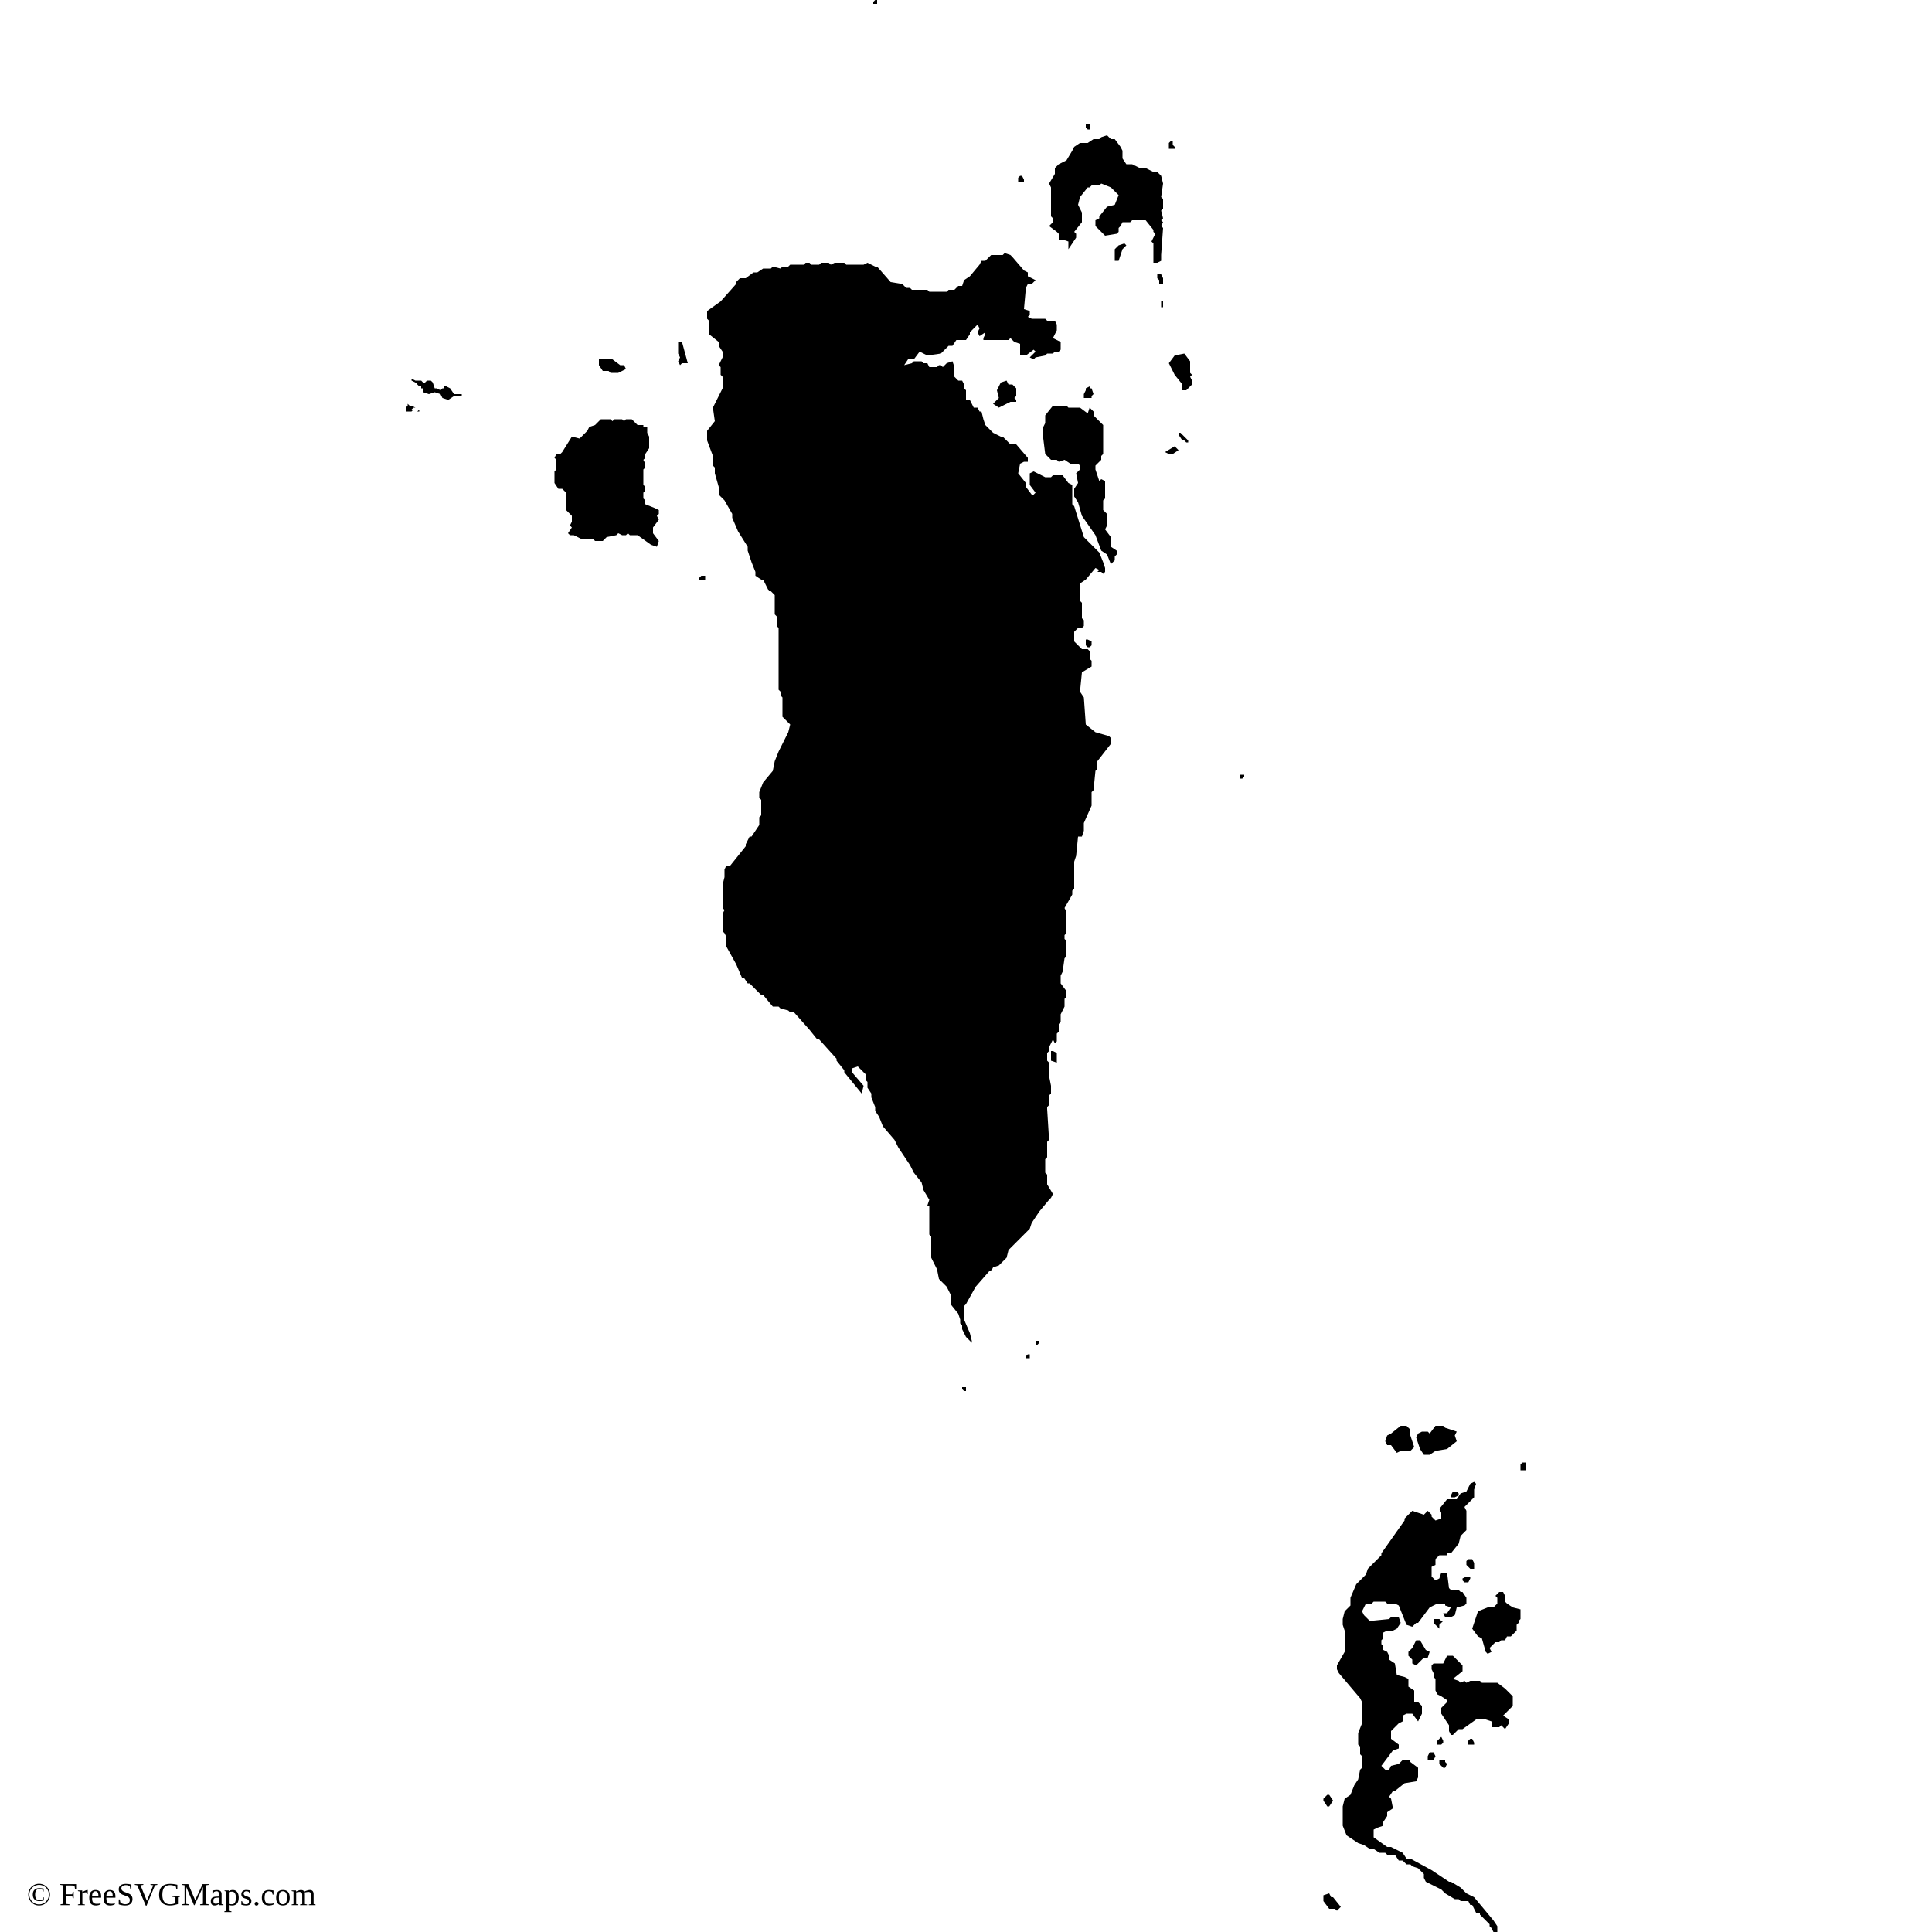
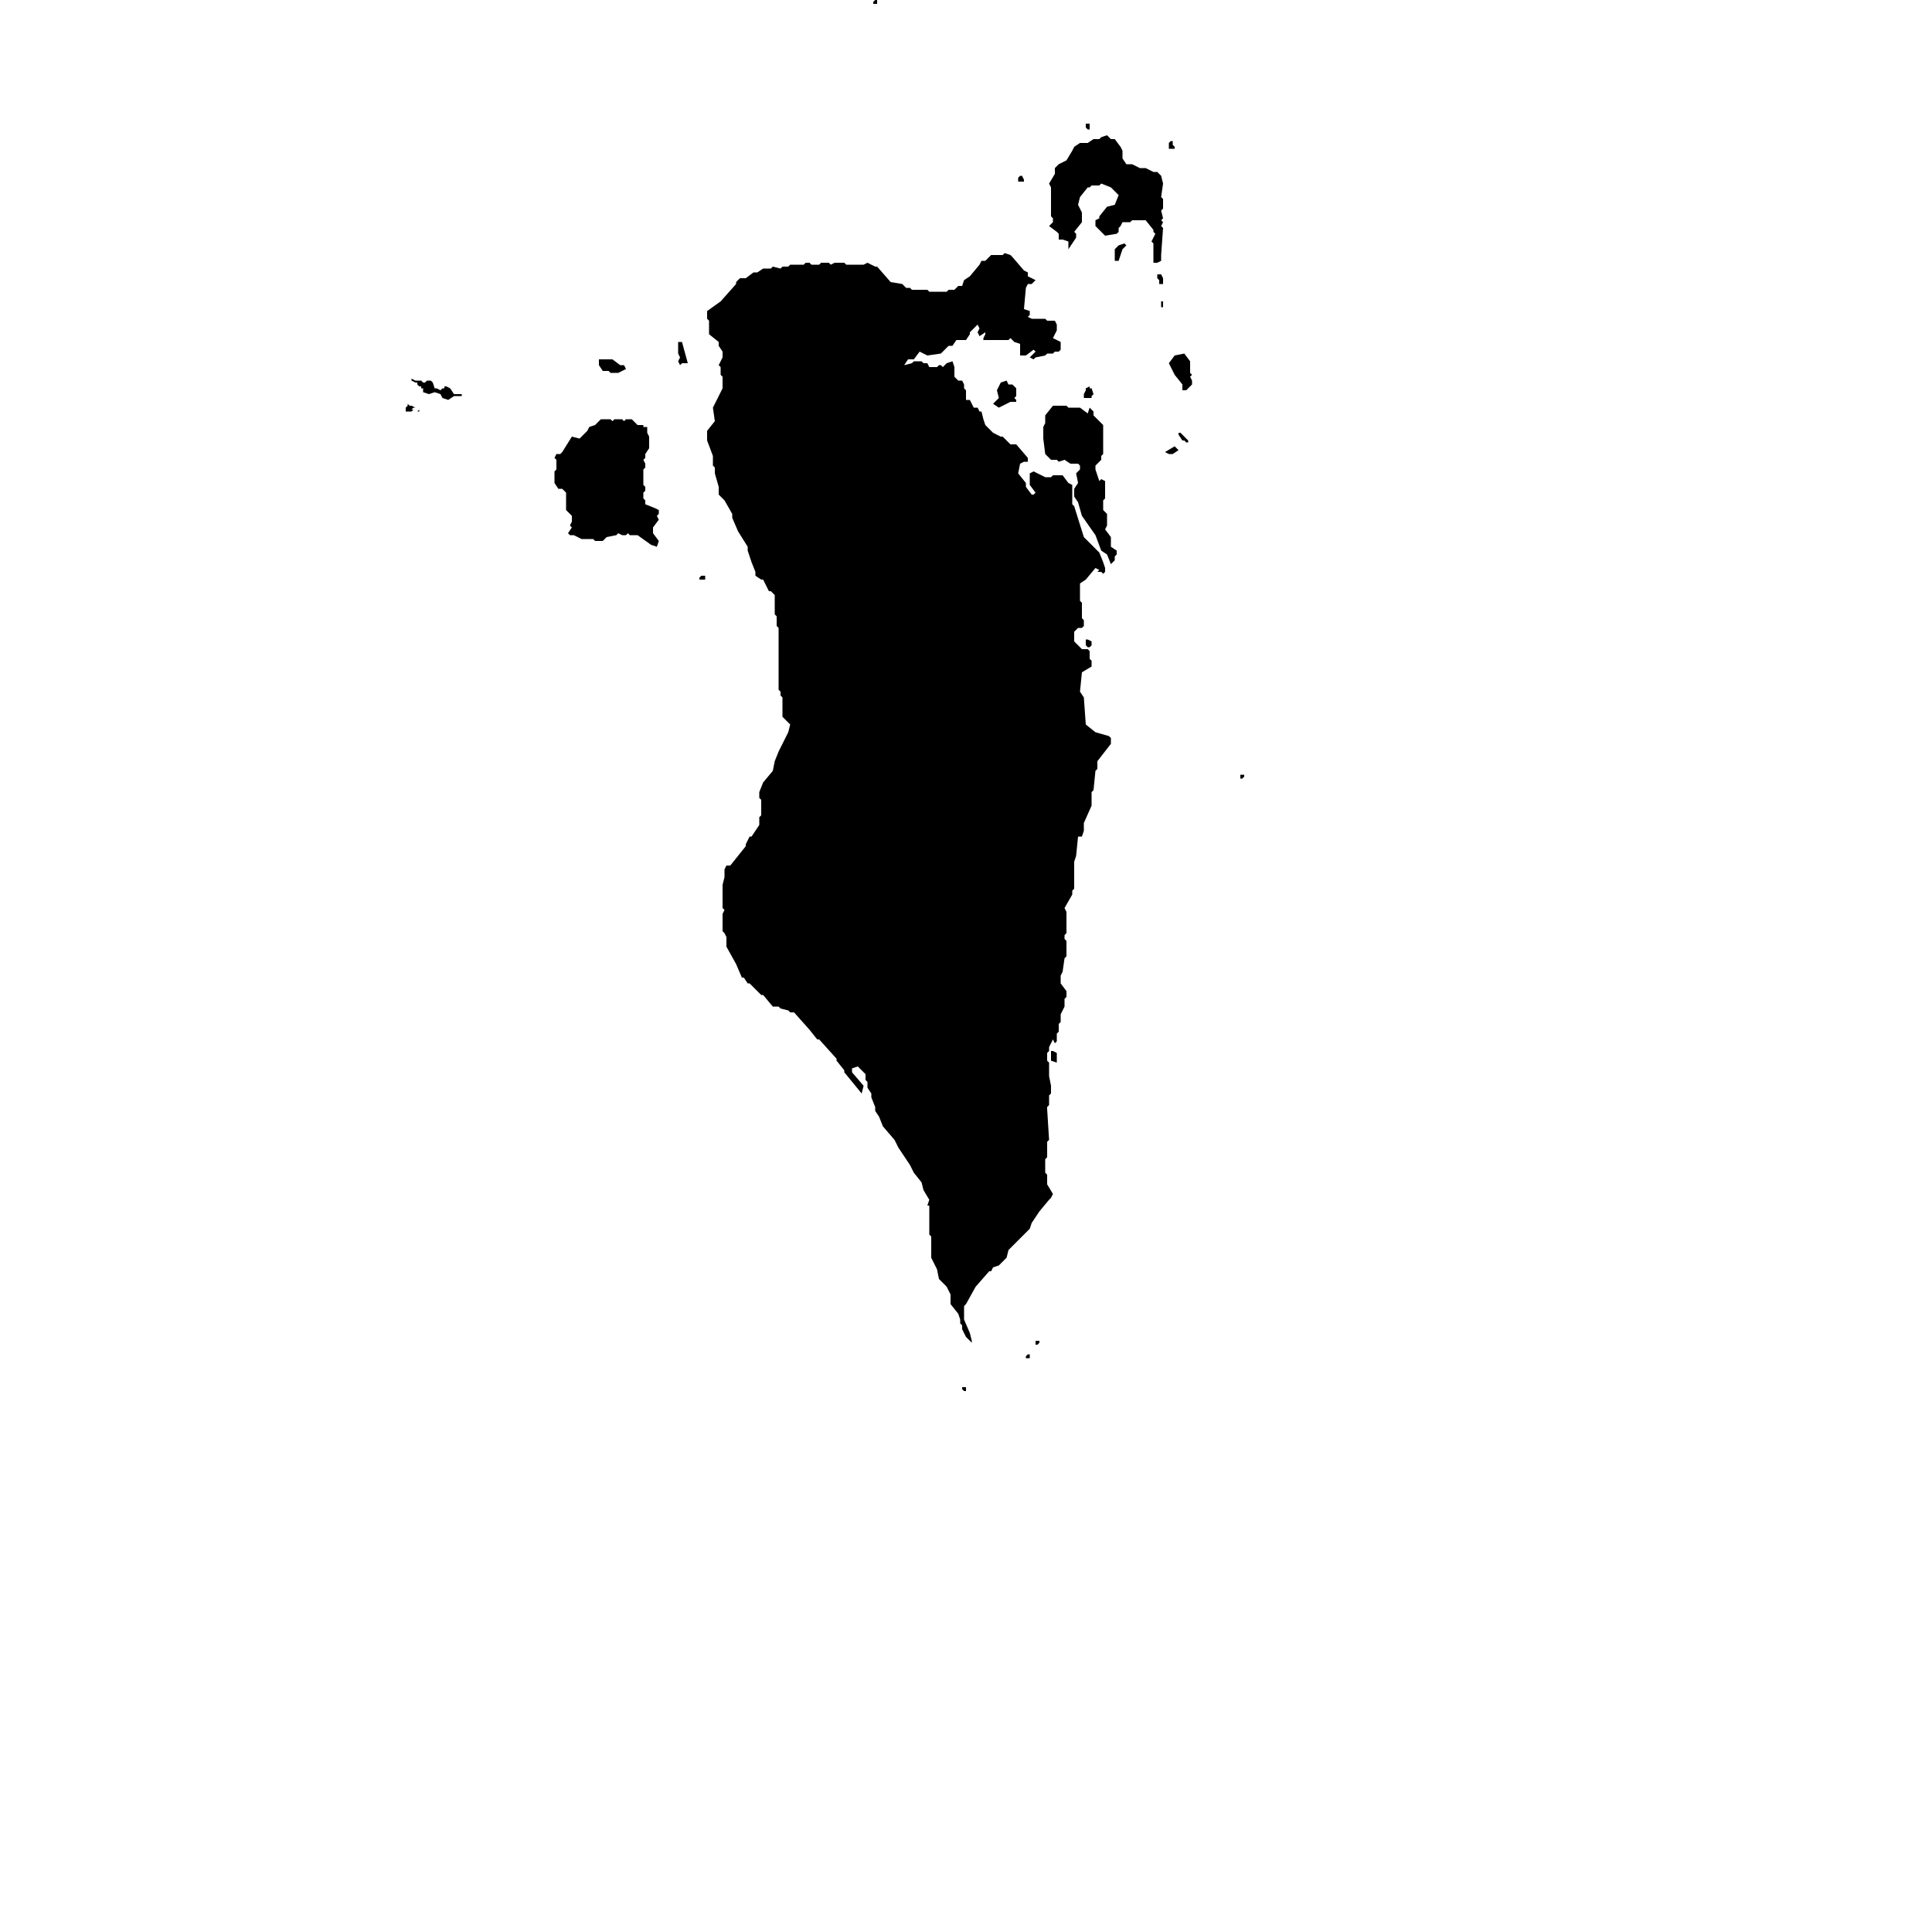
<svg xmlns="http://www.w3.org/2000/svg" id="mapSVG" version="1.1" style="overflow: hidden; " width="360" height="360" viewBox="0 0 360 360">
+   <defs id="defs1" />
  <g id="viewport-20260919020620515" class="svg-pan-zoom_viewport" transform="matrix(3.6,0,0,3.6,0,0)" style="transform: matrix(3.6, 0, 0, 3.6, 0, 0);">
    <g id="mapGroup">
-       <path id="mapPath" d="M49.8,71.8v.1l.1.1h.1v-.2h-.2ZM36.2,29.9v.1h.3v-.2h-.2l-.1.1ZM35.1,17.7v.6l.1.2-.1.2.1.2.1-.1h.3l-.3-1.1h-.2ZM21.7,21.3v-.1l-.1.1h.1ZM23.5,20.4l-.2-.3-.2-.1h-.1v.1h-.1l-.1.1-.2-.1h-.1l-.1-.3-.1-.1h-.2l-.1.1h-.1l-.1-.1h-.3l-.2-.1v.1l.2.1h.1v.1l.1.1h.1v.1h.1v.2l.3.1.3-.1.3.1.1.2.3.1.3-.2h.4v-.1h-.4ZM33.4,26.1v-.2l-.1-.1v-.3l.1-.1v-.2l-.1-.1v-.8l.1-.1v-.2l-.1-.2.1-.1v-.2l.2-.3v-.6l-.1-.2v-.3h-.2v-.1h-.3l-.3-.3h-.3l-.1.1-.1-.1h-.4l-.1.1-.1-.1h-.5l-.3.3-.3.1-.1.2-.4.4-.4-.1-.5.8-.1.1h-.2l-.1.2.1.1v.5l-.1.1v.6l.2.3h.2l.2.2v.9l.3.3v.3l-.1.2.1.1-.2.3.1.1h.2l.4.2h.6l.1.1h.4l.2-.2.5-.1.1-.1.2.1h.2l.1-.1.1.1h.4l.7.5.3.1.1-.3-.3-.4v-.3l.3-.4-.1-.2.1-.1v-.2l-.2-.1-.5-.2ZM52.6,20.1l-.2-.2h-.2l-.1-.2-.3.1-.2.4.1.4-.3.3.3.2.6-.3h.3v-.1l-.1-.1.1-.1v-.4ZM56.7,37.9l-.5-.4-.1-1.4-.2-.3.1-1,.5-.3v-.3l-.1-.1v-.4l-.1-.1h-.3l-.4-.4v-.5l.2-.2h.2l.1-.1v-.3l-.1-.1v-.8l-.1-.1v-.9l.3-.2.5-.6.2.1-.1.1h.2l.1.1.1-.1v-.2l-.1-.3-.2-.5-.8-.8-.5-1.6-.1-.1v-1l-.2-.1-.3-.4h-.5l-.1.1h-.3l-.6-.3-.2.1v.6l.3.4-.1.1h-.1l-.3-.4v-.2l-.4-.5.1-.5.2-.1h.2v-.2l-.6-.7h-.3l-.4-.4h-.1l-.4-.2-.4-.4-.1-.3-.1-.4h-.1l-.1-.2h-.2l-.2-.4h-.2v-.5l-.1-.1v-.2l-.1-.2h-.2l-.2-.2v-.5l-.1-.3-.3.1-.2.2-.1-.1h-.1l-.1.1h-.4l-.1-.2h-.2l-.1-.1h-.4l-.1.1-.4.1.2-.3h.3l.3-.4.2.1.2.1.7-.1.4-.4h.2l.2-.3h.5l.2-.3v-.1l.4-.4.1.2-.1.2.1.2.3-.2v.1l-.1.2v.1h1.3l.1-.1.2.2.3.1v.6h.3l.4-.3.1.1-.3.3.2.1.1-.1.5-.1.1-.1h.3l.1-.1h.2l.1-.1v-.4l-.4-.2.2-.4v-.3l-.1-.2h-.4l-.1-.1h-.7l-.2-.1.1-.1v-.2l-.3-.1.1-1.1.1-.2h.2l.2-.2-.4-.2v-.2l-.2-.1-.6-.7-.1-.1-.3-.1-.1.1h-.6l-.3.3h-.2l-.1.2-.5.6-.3.2-.1.3h-.2l-.2.2h-.3l-.1.1h-.9l-.1-.1h-.8l-.1-.1h-.2l-.2-.2-.6-.1-.7-.8h-.1l-.4-.2-.2.1h-.9l-.1-.1h-.5l-.2.1-.1-.1h-.4l-.1.1h-.4l-.1-.1h-.2l-.1.1h-.7l-.1.1h-.3l-.1.1-.4-.1-.1.1h-.4l-.3.2h-.2l-.4.3h-.3l-.2.2v.1l-.8.9-.7.5v.4l.1.1v.7l.5.4v.2l.2.3v.3l-.2.4.1.1v.4l.1.1v.6l-.5,1,.1.7-.4.5v.5l.3.8v.5l.1.1v.3l.2.7v.4l.3.3.4.7v.2l.3.7.5.8v.2l.2.6.2.5v.2l.3.2h.1l.3.6h.1l.2.2v1l.1.1v.5l.1.1v3.2l.1.1v.2l.1.1v1l.4.4-.1.4-.5,1-.2.5-.1.5-.5.6-.2.5v.3l.1.1v.8l-.1.1v.4l-.4.6h-.1l-.2.4v.1l-.8,1h-.2l-.1.2v.4l-.1.4v1.2l.1.1-.1.2v.9l.1.1.1.2v.5l.5.9.3.7h.1l.2.3h.1l.6.6h.1l.5.6h.3l.1.1.4.1.1.1h.2l.8.9.4.5h.1l.9,1v.1l.4.5v.1l.9,1.1.1-.4-.6-.7v-.2l.3-.1.4.4v.3l.1.1v.3l.2.3v.2l.2.5v.2l.2.3.2.5.6.7.2.4.6.9.2.4.4.5.1.4.3.5-.1.3h.1v1.5l.1.1v1.1l.3.6.1.5.4.4.2.4v.5l.4.5.1.3v.2l.1.1v.2l.2.4.3.3v-.1l-.1-.4-.3-.7v-.7l.1-.1.5-.9.7-.8h.1l.1-.2.3-.1.4-.4.1-.4.7-.7.1-.1.1-.1.2-.2.1-.3.4-.6.5-.6.1-.1.1-.2-.3-.5v-.5l-.1-.1v-.7l.1-.1v-.8l.1-.1-.1-1.6v-.1l.1-.1v-.5l.1-.1v-.4l-.1-.5v-.7l-.1-.1v-.4l.1-.1v-.2l.2-.4.1.2.1-.1v-.4l.1-.1v-.4l.1-.1v-.4l.2-.4v-.4l.1-.1v-.3l-.3-.4v-.4l.1-.2.1-.7.1-.1v-.8l-.1-.1v-.2l.1-.1v-1.1l-.1-.2.4-.7v-.2l.1-.1v-1.4l.1-.3.1-1h.2l.1-.3v-.4l.4-.9v-.7l.1-.1.1-1,.1-.1v-.4l.7-.9v-.3l-.1-.1-.7-.2ZM53.1,70.2v.1h.2v-.2h-.1l-.1.1ZM53.6,69.4v.2h.1l.1-.1v-.1h-.2ZM54.4,54.4v.5l.3.1v-.5l-.2-.1h-.1ZM56.4,6.7v-.3h-.2v.2l.1.1h.1ZM68.8,93.5l.2-.3-.2-.3h-.1l-.2.2v.1l.2.3h.1ZM21.2,21l-.1-.1v.1l-.1.1v.2h.3l.1-.1h-.1l.1-.1h.1l-.2-.1h-.1ZM60.8,7.7v-.1l-.1-.1v-.2h-.1l-.1.1v.3h.3ZM75.2,77.2l-.1.2v.1h.2l.2-.1v-.1l-.1-.1h-.2ZM73.7,75.3h.3l.3-.2.6-.1.5-.4-.1-.3.1-.2-.6-.2-.1-.1h-.4l-.3.4-.1-.1h-.3l-.2.1-.1.2.2.6.2.3ZM72,74.8l.3.4.2-.1h.5l.2-.2-.2-.6v-.3l-.2-.2h-.3l-.5.4-.2.1-.1.3.1.2h.2ZM56.2,33.4l.1.1h.1l.1-.1v-.2l-.2-.1h-.1v.3ZM45.4.2v-.2h-.1l-.1.1v.1h.2ZM31.5,19.2l.1.1h.4l.4-.2-.1-.2h-.2l-.4-.3h-.7v.3l.2.3h.3ZM53,9.4v-.1l-.1-.2h-.1l-.1.1v.2h.3ZM75.7,81.7v.1l.1.1h.2l.1-.2v-.1h-.2l-.2.1ZM74.3,90.9l-.1-.2h-.2l-.1.2v.2h.3l.1-.2ZM73.3,86.2l.4-.4h.2l.1-.3-.2-.1-.3-.5h-.2l-.2.4-.2.2v.2l.2.2v.2l.2.1ZM76.3,81.2v-.3l-.1-.2h-.2l-.1.1v.2l.2.2h.2ZM74.3,83.8h-.1v.2l.3.3v-.2l.2-.2h-.1l-.1-.1h-.2ZM74.6,91.1h-.1v.2l.2.2h.1l.1-.2-.1-.1v-.1h-.2ZM74.4,90.1v.2h.2l.1-.1v-.1l-.1-.2-.2.2ZM76.3,98.2l-.4-.2-.3-.3-.5-.3h-.1l-.9-.6-1.1-.6h-.2l-.2-.3-.6-.3h-.2l-.7-.5v-.4l.2-.1.3-.1v-.2l.2-.3v-.2l.3-.2-.1-.5-.1-.1.2-.3h.1l.5-.4.6-.1.1-.2v-.5l-.4-.3v-.1h-.4l-.2.2-.4.1-.1.2h-.2l-.2-.2.6-.8.3-.1v-.2l-.4-.3v-.4l.4-.4.2-.1v-.3l.2-.1h.3l.3.4.2-.4v-.4l-.2-.2h-.2v-.6l-.3-.2v-.4l-.2-.1-.4-.1-.1-.6-.3-.2v-.2l-.1-.2-.2-.1v-.2l-.1-.1v-.2l.1-.1v-.3l.2-.1h.3l.2-.1.2-.3-.1-.3h-.4l-.1.1-1,.1-.3-.3-.1-.2.2-.4h.3l.1-.1h.6l.1.1h.4l.2.1.4,1,.3.1.2-.2h.1l.6-.8.4-.2h.4v.1l.3.1-.2.3h-.2l.1.2h.3l.2-.1.1-.4.4-.1.1-.1v-.3l-.2-.3h-.1l-.1-.1h-.4l-.1-.1-.1-.8h-.3l-.1.3-.2.1-.2-.2v-.5l.2-.1v-.3l.2-.2h.4v-.1h.2l.4-.5.1-.4.3-.3v-1l-.1-.2.5-.5v-.4l.1-.3-.1-.1-.2.1-.2.4-.3.1-.2.3h-.5l-.4.5.1.2v.3l-.3.1-.2-.2v-.1l-.2-.2-.2.2-.6-.2-.4.4v.1l-1.2,1.7v.1l-.7.7-.1.3-.5.5-.3.7v.4l-.3.3-.1.4v.3l.1.3v1.1l-.4.7v.2l.1.2,1.1,1.3.1.2v1.1l-.2.5v.6l.1.1v.4l.1.1v.6l-.1.1-.1.5-.2.3-.2.5-.3.2-.1.4v1l.2.5.6.4.3.1.3.2h.2l.3.2h.3l.1.1h.4l.2.3h.2l.2.2h.2l.1.1.3.1.3.3v.2l.1.2.8.4.2.2.5.3h.2l.1.1h.4l.1.2h.1l.2.4h.2v.1l.5.5v.1l.1.1.1.2h.2v-.3l-.2-.3-1-1.2ZM78,83l-.1-.1v-.3l-.1-.2h-.2l-.2.2.1.1v.3l-.2.2h-.3l-.5.2-.3.9.3.4.2.1.2.7.1.1.2-.1-.1-.2.3-.3h.2l.1-.1h.2l.1-.2h.2l.3-.3v-.3l.1-.1v-.1l.1-.1v-.5l-.4-.1-.3-.2ZM78.8,75.7l-.1.1v.3h.3v-.4h-.2ZM77.5,87.1h-.8l-.1-.1h-.5l-.2.1-.1-.1-.2.1-.1-.1-.3-.1.5-.4v-.3l-.3-.3-.2-.2h-.3l-.2.4h-.5l-.1.1v.2l.1.2v.2l.1.1v.6l.1.2.2.1.3.2v.1l-.3.3v.3l.4.6v.3l.1.2h.1l.3-.3h.2l.7-.5h.5l.3.1v.3h.4l.1-.1.2.2.2-.3v-.2l-.3-.2.5-.5v-.5l-.4-.4-.4-.3ZM76.3,90.2l-.1-.2h-.1l-.1.1v.2h.3v-.1ZM64.2,40.1v.2h.1l.1-.1v-.1h-.2ZM59.9,14.2v.2l.1.1v.2h.2v-.3l-.1-.2h-.2ZM60.1,15.9h.1v-.3h-.1v.3ZM57.9,12.7l-.2.2v.6h.2l.2-.6.2-.2-.1-.1-.3.1ZM60.1,9.1l-.2-.2h-.2l-.4-.2h-.3l-.4-.2h-.3l-.2-.3v-.4l-.1-.2-.3-.4h-.2l-.2-.2-.3.1-.1.1h-.3l-.3.2h-.4l-.3.2-.1.2-.3.5-.4.2-.2.2v.3l-.3.5.1.2v1.5l.1.1v.2l-.2.2.4.3.1.1v.3h.2l.3.1v.4l.2-.3.2-.3v-.2l-.1-.1.4-.5v-.5l-.2-.4.1-.4.4-.5h.1l.1-.1h.4l.1-.1.5.2.4.4-.2.5-.4.1-.4.5v.1l-.2.1v.3l.5.5.6-.1.1-.1v-.2l.1-.1.1-.2h.4l.1-.1h.7l.4.5v.1l.1.1-.2.4.1.1v1h.2l.2-.1v-.3l.1-1.4-.1-.1.1-.2-.1-.1.1-.1-.1-.4.1-.1v-.5l-.1-.1.1-.7-.1-.4ZM56.2,20.1v.1l-.1.2v.2h.4v-.1l.1-.1-.1-.3h-.1v-.1l-.2.1ZM61,22.4v.1l.2.3h.1l.1.1h.1v-.1l-.4-.4h-.1ZM60.3,23.4l.2.1h.2l.3-.2-.2-.2-.5.3ZM61.6,19.3v-.6l-.3-.4-.5.1-.3.4.3.6.4.5v.3h.2l.3-.3v-.2l-.1-.2.1-.1-.1-.1ZM57.5,27.8l-.3-.4.1-.2v-.6l-.2-.2v-.5l.1-.1v-.9l-.2-.1-.1.1-.2-.6v-.2l.3-.3v-.2l.1-.1v-1.5l-.4-.4-.1-.1v-.2l-.2-.2-.1.3-.4-.3h-.6l-.1-.1h-.7l-.4.5v.4l-.1.2v.6l.1.8.3.3h.3l.1.1.3-.1.3.2h.4l.1.1v.2l-.2.2.1.5-.2.3v.4l.2.3.2.7.7,1,.3.8.3.2.2.5.2-.2v-.2l.1-.1v-.2l-.3-.2v-.5ZM68.9,98.2l-.1-.2-.3.1v.3l.3.4h.3l.1.1.2-.2-.4-.5h-.1Z" fill="#000000" />
+       <path id="mapPath" d="m 49.8,71.8 v 0.1 l 0.1,0.1 h 0.1 V 71.8 H 49.8 Z M 36.2,29.9 V 30 H 36.5 v -0.2 h -0.2 l -0.1,0.1 z M 35.1,17.7 v 0.6 l 0.1,0.2 -0.1,0.2 0.1,0.2 0.1,-0.1 h 0.3 l -0.3,-1.1 h -0.2 z m -13.4,3.6 v -0.1 l -0.1,0.1 z M 23.5,20.4 23.3,20.1 23.1,20 H 23 v 0.1 h -0.1 l -0.1,0.1 -0.2,-0.1 h -0.1 l -0.1,-0.3 -0.1,-0.1 h -0.2 l -0.1,0.1 h -0.1 l -0.1,-0.1 h -0.3 l -0.2,-0.1 v 0.1 l 0.2,0.1 h 0.1 v 0.1 L 21.7,20 h 0.1 v 0.1 h 0.1 v 0.2 l 0.3,0.1 0.3,-0.1 0.3,0.1 0.1,0.2 0.3,0.1 L 23.5,20.5 h 0.4 V 20.4 H 23.5 Z m 9.9,5.7 v -0.2 l -0.1,-0.1 V 25.5 l 0.1,-0.1 v -0.2 l -0.1,-0.1 v -0.8 l 0.1,-0.1 v -0.2 l -0.1,-0.2 0.1,-0.1 v -0.2 l 0.2,-0.3 v -0.6 l -0.1,-0.2 v -0.3 h -0.2 v -0.1 H 33 L 32.7,21.7 h -0.3 l -0.1,0.1 -0.1,-0.1 h -0.4 l -0.1,0.1 -0.1,-0.1 h -0.5 l -0.3,0.3 -0.3,0.1 -0.1,0.2 -0.4,0.4 -0.4,-0.1 -0.5,0.8 -0.1,0.1 h -0.2 l -0.1,0.2 0.1,0.1 v 0.5 l -0.1,0.1 v 0.6 l 0.2,0.3 h 0.2 l 0.2,0.2 v 0.9 l 0.3,0.3 v 0.3 l -0.1,0.2 0.1,0.1 -0.2,0.3 0.1,0.1 h 0.2 l 0.4,0.2 h 0.6 L 30.8,28 h 0.4 l 0.2,-0.2 0.5,-0.1 0.1,-0.1 0.2,0.1 h 0.2 l 0.1,-0.1 0.1,0.1 h 0.4 l 0.7,0.5 0.3,0.1 L 34.1,28 33.8,27.6 v -0.3 l 0.3,-0.4 -0.1,-0.2 0.1,-0.1 v -0.2 l -0.2,-0.1 -0.5,-0.2 z m 19.2,-6 -0.2,-0.2 h -0.2 l -0.1,-0.2 -0.3,0.1 -0.2,0.4 0.1,0.4 -0.3,0.3 0.3,0.2 0.6,-0.3 h 0.3 v -0.1 l -0.1,-0.1 0.1,-0.1 v -0.4 z m 4.1,17.8 -0.5,-0.4 -0.1,-1.4 -0.2,-0.3 0.1,-1 L 56.5,34.5 v -0.3 l -0.1,-0.1 v -0.4 l -0.1,-0.1 h -0.3 l -0.4,-0.4 v -0.5 L 55.8,32.5 h 0.2 l 0.1,-0.1 v -0.3 l -0.1,-0.1 v -0.8 l -0.1,-0.1 v -0.9 l 0.3,-0.2 0.5,-0.6 0.2,0.1 -0.1,0.1 h 0.2 l 0.1,0.1 0.1,-0.1 v -0.2 l -0.1,-0.3 -0.2,-0.5 -0.8,-0.8 -0.5,-1.6 -0.1,-0.1 v -1 l -0.2,-0.1 -0.3,-0.4 h -0.5 l -0.1,0.1 h -0.3 l -0.6,-0.3 -0.2,0.1 v 0.6 l 0.3,0.4 -0.1,0.1 h -0.1 L 53.1,25.2 V 25 l -0.4,-0.5 0.1,-0.5 0.2,-0.1 h 0.2 V 23.7 L 52.6,23 H 52.3 L 51.9,22.6 H 51.8 L 51.4,22.4 51,22 50.9,21.7 50.8,21.3 H 50.7 l -0.1,-0.2 h -0.2 l -0.2,-0.4 h -0.2 v -0.5 L 49.9,20.1 V 19.9 L 49.8,19.7 H 49.6 L 49.4,19.5 v -0.5 l -0.1,-0.3 -0.3,0.1 -0.2,0.2 -0.1,-0.1 h -0.1 l -0.1,0.1 H 48.1 L 48,18.8 h -0.2 l -0.1,-0.1 h -0.4 l -0.1,0.1 -0.4,0.1 0.2,-0.3 h 0.3 l 0.3,-0.4 0.2,0.1 0.2,0.1 0.7,-0.1 0.4,-0.4 h 0.2 l 0.2,-0.3 h 0.5 l 0.2,-0.3 v -0.1 l 0.4,-0.4 0.1,0.2 -0.1,0.2 0.1,0.2 0.3,-0.2 v 0.1 l -0.1,0.2 v 0.1 h 1.3 l 0.1,-0.1 0.2,0.2 0.3,0.1 v 0.6 h 0.3 l 0.4,-0.3 0.1,0.1 -0.3,0.3 0.2,0.1 0.1,-0.1 0.5,-0.1 0.1,-0.1 h 0.3 l 0.1,-0.1 h 0.2 l 0.1,-0.1 v -0.4 l -0.4,-0.2 0.2,-0.4 v -0.3 l -0.1,-0.2 h -0.4 l -0.1,-0.1 h -0.7 l -0.2,-0.1 0.1,-0.1 v -0.2 l -0.3,-0.1 0.1,-1.1 0.1,-0.2 h 0.2 l 0.2,-0.2 -0.4,-0.2 V 14.1 l -0.2,-0.1 -0.6,-0.7 -0.1,-0.1 -0.3,-0.1 -0.1,0.1 h -0.6 l -0.3,0.3 h -0.2 l -0.1,0.2 -0.5,0.6 -0.3,0.2 -0.1,0.3 H 49.6 l -0.2,0.2 H 49.1 l -0.1,0.1 H 48.1 l -0.1,-0.1 h -0.8 l -0.1,-0.1 H 46.9 L 46.7,14.7 46.1,14.6 45.4,13.8 H 45.3 l -0.4,-0.2 -0.2,0.1 h -0.9 l -0.1,-0.1 h -0.5 l -0.2,0.1 -0.1,-0.1 h -0.4 l -0.1,0.1 h -0.4 l -0.1,-0.1 h -0.2 l -0.1,0.1 h -0.7 l -0.1,0.1 h -0.3 l -0.1,0.1 -0.4,-0.1 -0.1,0.1 h -0.4 l -0.3,0.2 h -0.2 l -0.4,0.3 H 38.3 l -0.2,0.2 v 0.1 l -0.8,0.9 -0.7,0.5 v 0.4 l 0.1,0.1 v 0.7 l 0.5,0.4 v 0.2 l 0.2,0.3 v 0.3 l -0.2,0.4 0.1,0.1 v 0.4 l 0.1,0.1 v 0.6 l -0.5,1 0.1,0.7 -0.4,0.5 v 0.5 l 0.3,0.8 v 0.5 l 0.1,0.1 v 0.3 l 0.2,0.7 v 0.4 l 0.3,0.3 0.4,0.7 v 0.2 l 0.3,0.7 0.5,0.8 v 0.2 l 0.2,0.6 0.2,0.5 v 0.2 l 0.3,0.2 h 0.1 l 0.3,0.6 h 0.1 l 0.2,0.2 v 1 l 0.1,0.1 v 0.5 l 0.1,0.1 v 3.2 l 0.1,0.1 v 0.2 l 0.1,0.1 v 1 l 0.4,0.4 -0.1,0.4 -0.5,1 -0.2,0.5 -0.1,0.5 -0.5,0.6 -0.2,0.5 v 0.3 l 0.1,0.1 v 0.8 l -0.1,0.1 v 0.4 l -0.4,0.6 h -0.1 l -0.2,0.4 v 0.1 l -0.8,1 h -0.2 l -0.1,0.2 v 0.4 l -0.1,0.4 v 1.2 l 0.1,0.1 -0.1,0.2 v 0.9 l 0.1,0.1 0.1,0.2 v 0.5 l 0.5,0.9 0.3,0.7 h 0.1 l 0.2,0.3 h 0.1 l 0.6,0.6 h 0.1 l 0.5,0.6 h 0.3 l 0.1,0.1 0.4,0.1 0.1,0.1 h 0.2 l 0.8,0.9 0.4,0.5 h 0.1 l 0.9,1 v 0.1 l 0.4,0.5 v 0.1 l 0.9,1.1 0.1,-0.4 -0.6,-0.7 V 55.3 l 0.3,-0.1 0.4,0.4 v 0.3 l 0.1,0.1 v 0.3 l 0.2,0.3 v 0.2 l 0.2,0.5 v 0.2 l 0.2,0.3 0.2,0.5 0.6,0.7 0.2,0.4 0.6,0.9 0.2,0.4 0.4,0.5 0.1,0.4 0.3,0.5 -0.1,0.3 h 0.1 v 1.5 l 0.1,0.1 v 1.1 l 0.3,0.6 0.1,0.5 0.4,0.4 0.2,0.4 v 0.5 l 0.4,0.5 0.1,0.3 v 0.2 l 0.1,0.1 v 0.2 l 0.2,0.4 0.3,0.3 v -0.1 l -0.1,-0.4 -0.3,-0.7 v -0.7 l 0.1,-0.1 0.5,-0.9 0.7,-0.8 h 0.1 l 0.1,-0.2 0.3,-0.1 0.4,-0.4 0.1,-0.4 0.7,-0.7 0.1,-0.1 0.1,-0.1 0.2,-0.2 0.1,-0.3 0.4,-0.6 0.5,-0.6 0.1,-0.1 0.1,-0.2 -0.3,-0.5 v -0.5 l -0.1,-0.1 V 60 l 0.1,-0.1 v -0.8 l 0.1,-0.1 -0.1,-1.6 v -0.1 l 0.1,-0.1 v -0.5 l 0.1,-0.1 v -0.4 l -0.1,-0.5 v -0.7 l -0.1,-0.1 v -0.4 l 0.1,-0.1 V 54.2 L 54.5,53.8 l 0.1,0.2 0.1,-0.1 v -0.4 l 0.1,-0.1 v -0.4 l 0.1,-0.1 v -0.4 l 0.2,-0.4 v -0.4 l 0.1,-0.1 V 51.3 l -0.3,-0.4 v -0.4 l 0.1,-0.2 0.1,-0.7 0.1,-0.1 v -0.8 l -0.1,-0.1 v -0.2 l 0.1,-0.1 v -1.1 l -0.1,-0.2 0.4,-0.7 V 46.1 l 0.1,-0.1 v -1.4 l 0.1,-0.3 0.1,-1 h 0.2 l 0.1,-0.3 v -0.4 l 0.4,-0.9 v -0.7 l 0.1,-0.1 0.1,-1 0.1,-0.1 V 39.4 l 0.7,-0.9 v -0.3 l -0.1,-0.1 -0.7,-0.2 z m -3.6,32.3 v 0.1 h 0.2 V 70.1 h -0.1 l -0.1,0.1 z m 0.5,-0.8 v 0.2 h 0.1 l 0.1,-0.1 v -0.1 h -0.2 z m 0.8,-15 v 0.5 L 54.7,55 V 54.5 L 54.5,54.4 Z m 2,-47.7 V 6.4 h -0.2 v 0.2 l 0.1,0.1 z M 21.2,21 21.1,20.9 V 21 l -0.1,0.1 v 0.2 h 0.3 l 0.1,-0.1 h -0.1 l 0.1,-0.1 H 21.5 l -0.2,-0.1 h -0.1 z M 60.8,7.7 V 7.6 L 60.7,7.5 V 7.3 h -0.1 L 60.5,7.4 V 7.7 Z M 56.2,33.4 56.3,33.5 h 0.1 l 0.1,-0.1 v -0.2 l -0.2,-0.1 h -0.1 z M 45.4,0.2 V 0 h -0.1 l -0.1,0.1 v 0.1 h 0.2 z m -13.9,19 0.1,0.1 H 32 L 32.4,19.1 32.3,18.9 H 32.1 L 31.7,18.6 H 31 v 0.3 l 0.2,0.3 H 31.5 Z M 53,9.4 V 9.3 L 52.9,9.1 h -0.1 l -0.1,0.1 v 0.2 z m 11.2,30.7 v 0.2 h 0.1 l 0.1,-0.1 V 40.1 H 64.2 Z M 59.9,14.2 v 0.2 L 60,14.5 v 0.2 h 0.2 v -0.3 l -0.1,-0.2 z m 0.2,1.7 h 0.1 v -0.3 h -0.1 z m -2.2,-3.2 -0.2,0.2 V 13.5 h 0.2 l 0.2,-0.6 0.2,-0.2 -0.1,-0.1 z M 60.1,9.1 59.9,8.9 H 59.7 L 59.3,8.7 H 59 L 58.6,8.5 H 58.3 L 58.1,8.2 V 7.8 L 58,7.6 57.7,7.2 H 57.5 L 57.3,7 57,7.1 56.9,7.2 H 56.6 L 56.3,7.4 H 55.9 L 55.6,7.6 55.5,7.8 l -0.3,0.5 -0.4,0.2 -0.2,0.2 v 0.3 l -0.3,0.5 0.1,0.2 v 1.5 l 0.1,0.1 v 0.2 l -0.2,0.2 0.4,0.3 0.1,0.1 v 0.3 h 0.2 l 0.3,0.1 v 0.4 l 0.2,-0.3 0.2,-0.3 v -0.2 l -0.1,-0.1 0.4,-0.5 v -0.5 l -0.2,-0.4 0.1,-0.4 0.4,-0.5 h 0.1 l 0.1,-0.1 h 0.4 l 0.1,-0.1 0.5,0.2 0.4,0.4 -0.2,0.5 -0.4,0.1 -0.4,0.5 v 0.1 l -0.2,0.1 v 0.3 l 0.5,0.5 0.6,-0.1 0.1,-0.1 v -0.2 l 0.1,-0.1 0.1,-0.2 h 0.4 l 0.1,-0.1 h 0.7 l 0.4,0.5 v 0.1 l 0.1,0.1 -0.2,0.4 0.1,0.1 v 1 h 0.2 l 0.2,-0.1 v -0.3 l 0.1,-1.4 -0.1,-0.1 0.1,-0.2 -0.1,-0.1 0.1,-0.1 -0.1,-0.4 0.1,-0.1 v -0.5 l -0.1,-0.1 0.1,-0.7 -0.1,-0.4 z m -3.9,11 v 0.1 l -0.1,0.2 v 0.2 h 0.4 V 20.5 l 0.1,-0.1 -0.1,-0.3 h -0.1 v -0.1 l -0.2,0.1 z M 61,22.4 V 22.5 l 0.2,0.3 h 0.1 l 0.1,0.1 h 0.1 v -0.1 l -0.4,-0.4 h -0.1 z m -0.7,1 L 60.5,23.5 h 0.2 L 61,23.3 60.8,23.1 Z m 1.3,-4.1 v -0.6 l -0.3,-0.4 -0.5,0.1 -0.3,0.4 0.3,0.6 0.4,0.5 v 0.3 h 0.2 l 0.3,-0.3 v -0.2 l -0.1,-0.2 0.1,-0.1 z m -4.1,8.5 -0.3,-0.4 0.1,-0.2 v -0.6 l -0.2,-0.2 v -0.5 l 0.1,-0.1 V 24.9 l -0.2,-0.1 -0.1,0.1 -0.2,-0.6 v -0.2 l 0.3,-0.3 V 23.6 L 57.1,23.5 V 22 L 56.7,21.6 56.6,21.5 v -0.2 l -0.2,-0.2 -0.1,0.3 -0.4,-0.3 H 55.3 L 55.2,21 h -0.7 l -0.4,0.5 v 0.4 l -0.1,0.2 v 0.6 L 54.1,23.5 l 0.3,0.3 h 0.3 l 0.1,0.1 0.3,-0.1 L 55.4,24 h 0.4 l 0.1,0.1 v 0.2 L 55.7,24.5 55.8,25 55.6,25.3 v 0.4 L 55.8,26 l 0.2,0.7 0.7,1 0.3,0.8 0.3,0.2 0.2,0.5 L 57.7,29 v -0.2 l 0.1,-0.1 V 28.5 l -0.3,-0.2 v -0.5 z" fill="#000000" />
    </g>
  </g>
-   <text id="svgAttribution" x="5" y="355" font-size="6px" fill="#000000" text-anchor="start" dominant-baseline="baseline">© FreeSVGMaps.com</text>
</svg>
